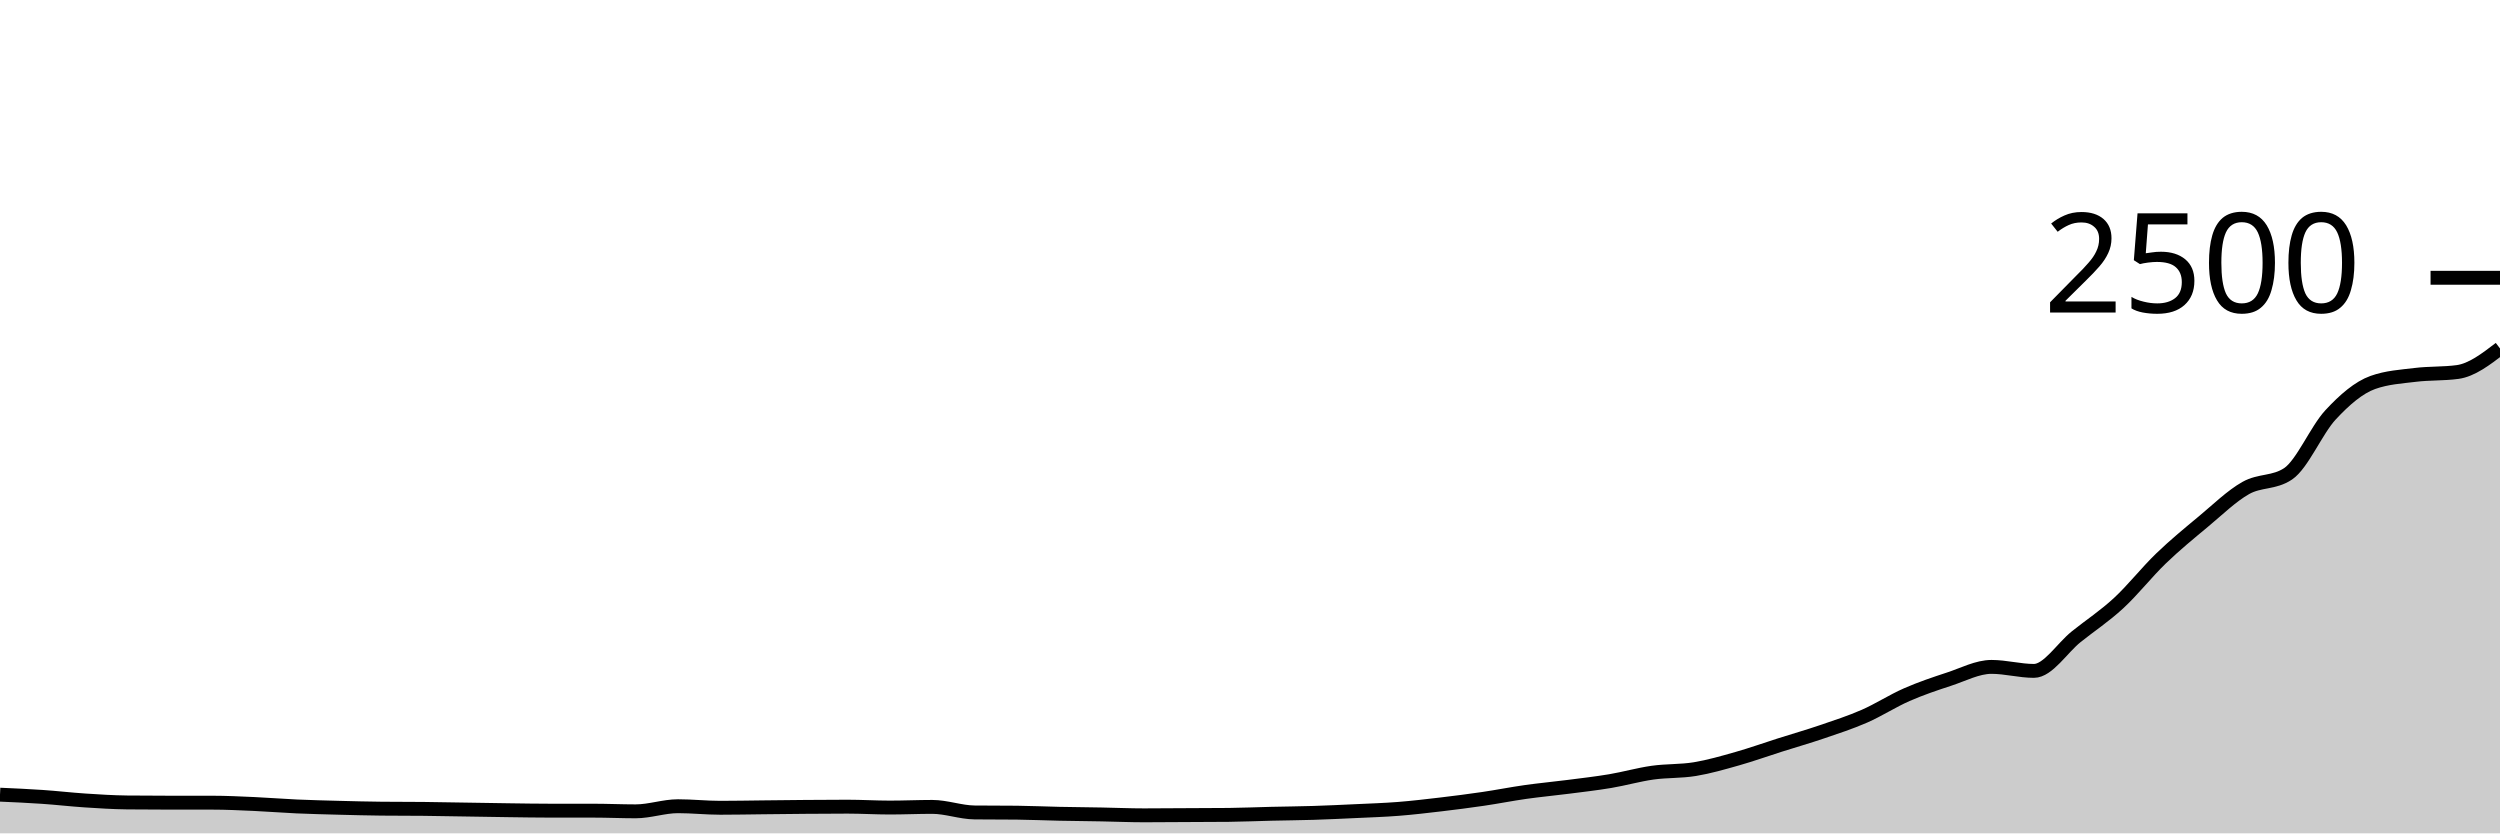
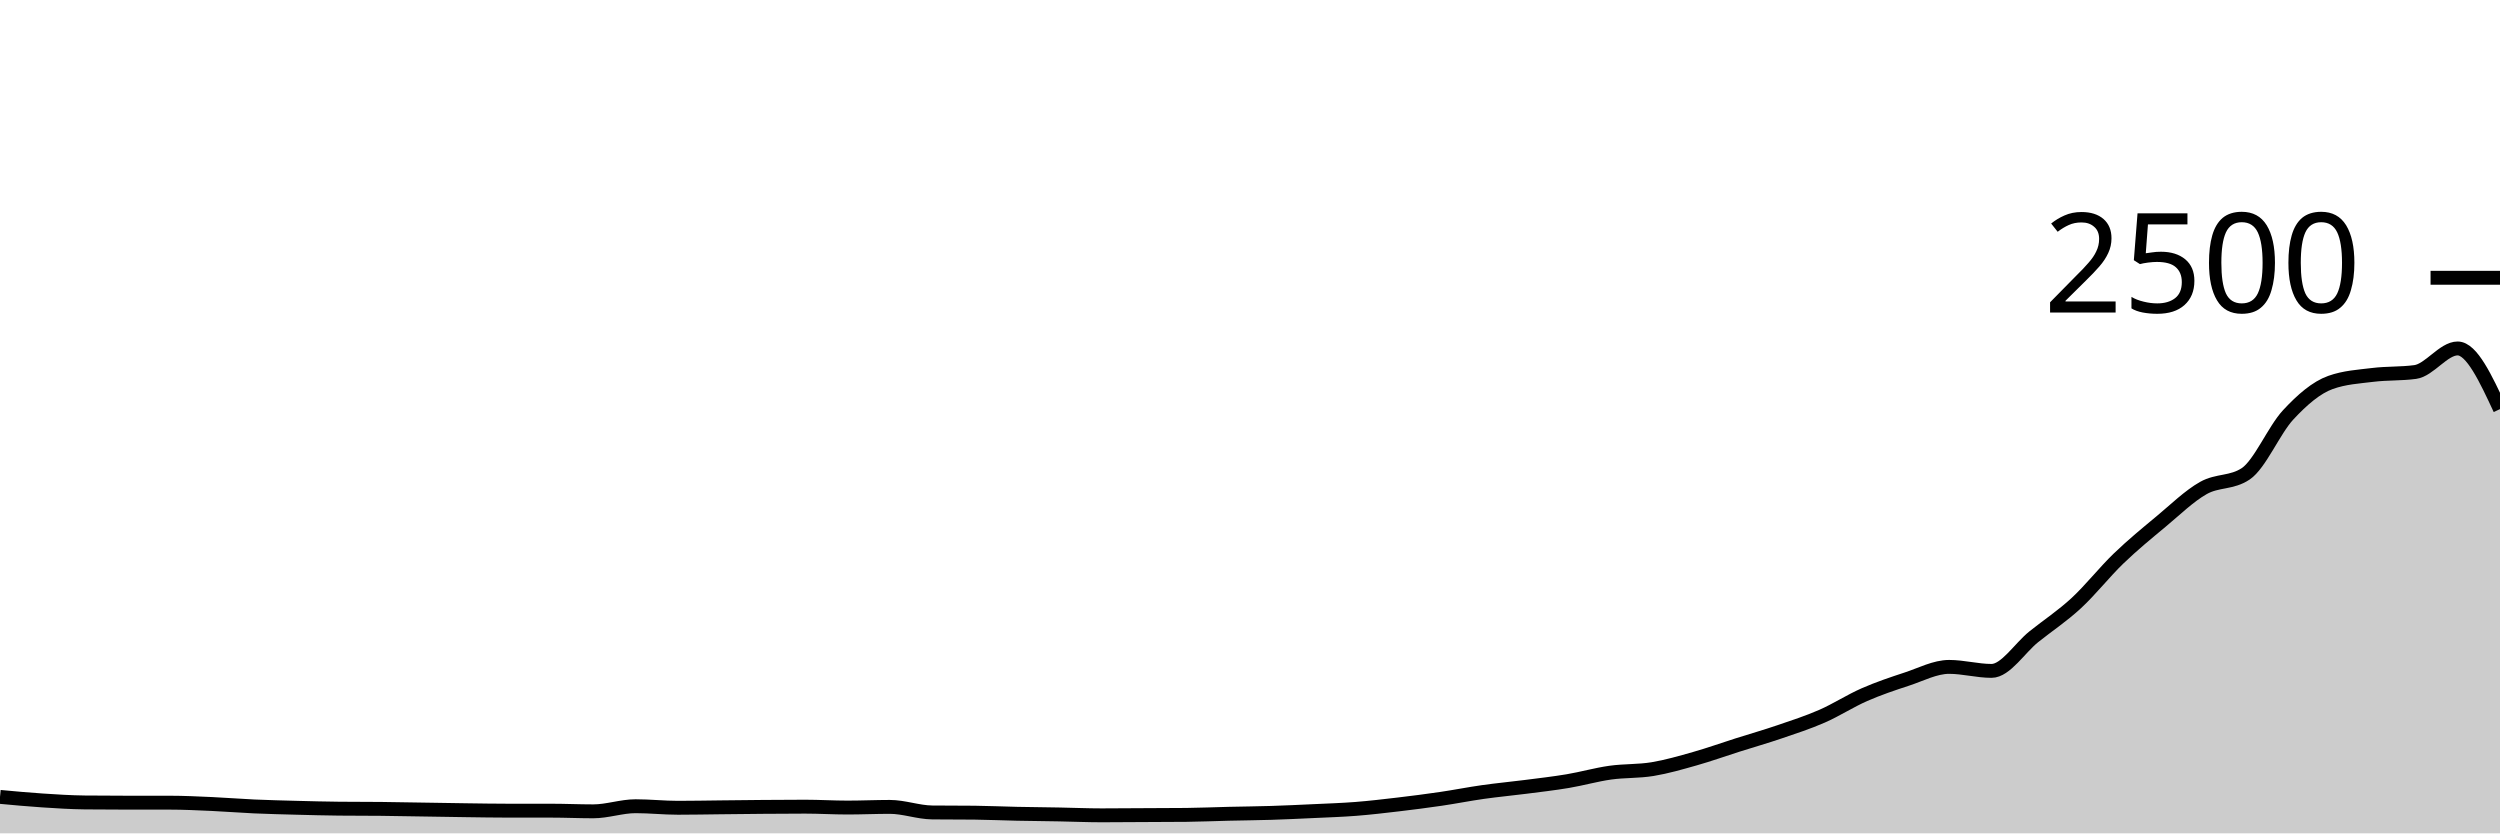
<svg xmlns="http://www.w3.org/2000/svg" viewBox="0 0 180 60">
  <g transform="translate(0,20)">
-     <path class="area" fill="rgba(0, 0, 0, 0.2)" d="M0,37.216C1.017,37.261,2.034,37.307,3.051,37.376C4.068,37.445,5.085,37.565,6.102,37.632C7.119,37.699,8.136,37.765,9.153,37.776C10.169,37.787,11.186,37.792,12.203,37.792C13.22,37.792,14.237,37.792,15.254,37.792C16.271,37.792,17.288,37.843,18.305,37.888C19.322,37.933,20.339,38.019,21.356,38.064C22.373,38.109,23.39,38.133,24.407,38.16C25.424,38.187,26.441,38.213,27.458,38.224C28.475,38.235,29.492,38.229,30.508,38.24C31.525,38.251,32.542,38.272,33.559,38.288C34.576,38.304,35.593,38.323,36.61,38.336C37.627,38.349,38.644,38.368,39.661,38.368C40.678,38.368,41.695,38.368,42.712,38.368C43.729,38.368,44.746,38.416,45.763,38.416C46.78,38.416,47.797,38.048,48.814,38.048C49.831,38.048,50.847,38.16,51.864,38.16C52.881,38.16,53.898,38.139,54.915,38.128C55.932,38.117,56.949,38.104,57.966,38.096C58.983,38.088,60,38.08,61.017,38.08C62.034,38.08,63.051,38.144,64.068,38.144C65.085,38.144,66.102,38.096,67.119,38.096C68.136,38.096,69.153,38.485,70.169,38.496C71.186,38.507,72.203,38.501,73.22,38.512C74.237,38.523,75.254,38.571,76.271,38.592C77.288,38.613,78.305,38.621,79.322,38.64C80.339,38.659,81.356,38.704,82.373,38.704C83.39,38.704,84.407,38.693,85.424,38.688C86.441,38.683,87.458,38.683,88.475,38.672C89.492,38.661,90.508,38.616,91.525,38.592C92.542,38.568,93.559,38.56,94.576,38.528C95.593,38.496,96.61,38.448,97.627,38.4C98.644,38.352,99.661,38.32,100.678,38.24C101.695,38.16,102.712,38.04,103.729,37.92C104.746,37.8,105.763,37.669,106.78,37.52C107.797,37.371,108.814,37.168,109.831,37.024C110.847,36.88,111.864,36.787,112.881,36.656C113.898,36.525,114.915,36.411,115.932,36.24C116.949,36.069,117.966,35.776,118.983,35.632C120,35.488,121.017,35.544,122.034,35.376C123.051,35.208,124.068,34.912,125.085,34.624C126.102,34.336,127.119,33.971,128.136,33.648C129.153,33.325,130.169,33.035,131.186,32.688C132.203,32.341,133.22,32.013,134.237,31.568C135.254,31.123,136.271,30.461,137.288,30.016C138.305,29.571,139.322,29.229,140.339,28.896C141.356,28.563,142.373,28.016,143.39,28.016C144.407,28.016,145.424,28.304,146.441,28.304C147.458,28.304,148.475,26.653,149.492,25.84C150.508,25.027,151.525,24.363,152.542,23.424C153.559,22.485,154.576,21.187,155.593,20.208C156.61,19.229,157.627,18.397,158.644,17.552C159.661,16.707,160.678,15.709,161.695,15.136C162.712,14.563,163.729,14.795,164.746,14.112C165.763,13.429,166.78,10.968,167.797,9.872C168.814,8.776,169.831,7.899,170.847,7.536C171.864,7.173,172.881,7.117,173.898,6.992C174.915,6.867,175.932,6.923,176.949,6.784C177.966,6.645,178.983,5.867,180,5.088L180,40C178.983,40,177.966,40,176.949,40C175.932,40,174.915,40,173.898,40C172.881,40,171.864,40,170.847,40C169.831,40,168.814,40,167.797,40C166.78,40,165.763,40,164.746,40C163.729,40,162.712,40,161.695,40C160.678,40,159.661,40,158.644,40C157.627,40,156.61,40,155.593,40C154.576,40,153.559,40,152.542,40C151.525,40,150.508,40,149.492,40C148.475,40,147.458,40,146.441,40C145.424,40,144.407,40,143.39,40C142.373,40,141.356,40,140.339,40C139.322,40,138.305,40,137.288,40C136.271,40,135.254,40,134.237,40C133.22,40,132.203,40,131.186,40C130.169,40,129.153,40,128.136,40C127.119,40,126.102,40,125.085,40C124.068,40,123.051,40,122.034,40C121.017,40,120,40,118.983,40C117.966,40,116.949,40,115.932,40C114.915,40,113.898,40,112.881,40C111.864,40,110.847,40,109.831,40C108.814,40,107.797,40,106.78,40C105.763,40,104.746,40,103.729,40C102.712,40,101.695,40,100.678,40C99.661,40,98.644,40,97.627,40C96.61,40,95.593,40,94.576,40C93.559,40,92.542,40,91.525,40C90.508,40,89.492,40,88.475,40C87.458,40,86.441,40,85.424,40C84.407,40,83.39,40,82.373,40C81.356,40,80.339,40,79.322,40C78.305,40,77.288,40,76.271,40C75.254,40,74.237,40,73.22,40C72.203,40,71.186,40,70.169,40C69.153,40,68.136,40,67.119,40C66.102,40,65.085,40,64.068,40C63.051,40,62.034,40,61.017,40C60,40,58.983,40,57.966,40C56.949,40,55.932,40,54.915,40C53.898,40,52.881,40,51.864,40C50.847,40,49.831,40,48.814,40C47.797,40,46.78,40,45.763,40C44.746,40,43.729,40,42.712,40C41.695,40,40.678,40,39.661,40C38.644,40,37.627,40,36.61,40C35.593,40,34.576,40,33.559,40C32.542,40,31.525,40,30.508,40C29.492,40,28.475,40,27.458,40C26.441,40,25.424,40,24.407,40C23.39,40,22.373,40,21.356,40C20.339,40,19.322,40,18.305,40C17.288,40,16.271,40,15.254,40C14.237,40,13.22,40,12.203,40C11.186,40,10.169,40,9.153,40C8.136,40,7.119,40,6.102,40C5.085,40,4.068,40,3.051,40C2.034,40,1.017,40,0,40Z" />
-     <path class="line" stroke="black" fill="none" d="M0,37.216C1.017,37.261,2.034,37.307,3.051,37.376C4.068,37.445,5.085,37.565,6.102,37.632C7.119,37.699,8.136,37.765,9.153,37.776C10.169,37.787,11.186,37.792,12.203,37.792C13.22,37.792,14.237,37.792,15.254,37.792C16.271,37.792,17.288,37.843,18.305,37.888C19.322,37.933,20.339,38.019,21.356,38.064C22.373,38.109,23.39,38.133,24.407,38.16C25.424,38.187,26.441,38.213,27.458,38.224C28.475,38.235,29.492,38.229,30.508,38.24C31.525,38.251,32.542,38.272,33.559,38.288C34.576,38.304,35.593,38.323,36.61,38.336C37.627,38.349,38.644,38.368,39.661,38.368C40.678,38.368,41.695,38.368,42.712,38.368C43.729,38.368,44.746,38.416,45.763,38.416C46.78,38.416,47.797,38.048,48.814,38.048C49.831,38.048,50.847,38.16,51.864,38.16C52.881,38.16,53.898,38.139,54.915,38.128C55.932,38.117,56.949,38.104,57.966,38.096C58.983,38.088,60,38.08,61.017,38.08C62.034,38.08,63.051,38.144,64.068,38.144C65.085,38.144,66.102,38.096,67.119,38.096C68.136,38.096,69.153,38.485,70.169,38.496C71.186,38.507,72.203,38.501,73.22,38.512C74.237,38.523,75.254,38.571,76.271,38.592C77.288,38.613,78.305,38.621,79.322,38.64C80.339,38.659,81.356,38.704,82.373,38.704C83.39,38.704,84.407,38.693,85.424,38.688C86.441,38.683,87.458,38.683,88.475,38.672C89.492,38.661,90.508,38.616,91.525,38.592C92.542,38.568,93.559,38.56,94.576,38.528C95.593,38.496,96.61,38.448,97.627,38.4C98.644,38.352,99.661,38.32,100.678,38.24C101.695,38.16,102.712,38.04,103.729,37.92C104.746,37.8,105.763,37.669,106.78,37.52C107.797,37.371,108.814,37.168,109.831,37.024C110.847,36.88,111.864,36.787,112.881,36.656C113.898,36.525,114.915,36.411,115.932,36.24C116.949,36.069,117.966,35.776,118.983,35.632C120,35.488,121.017,35.544,122.034,35.376C123.051,35.208,124.068,34.912,125.085,34.624C126.102,34.336,127.119,33.971,128.136,33.648C129.153,33.325,130.169,33.035,131.186,32.688C132.203,32.341,133.22,32.013,134.237,31.568C135.254,31.123,136.271,30.461,137.288,30.016C138.305,29.571,139.322,29.229,140.339,28.896C141.356,28.563,142.373,28.016,143.39,28.016C144.407,28.016,145.424,28.304,146.441,28.304C147.458,28.304,148.475,26.653,149.492,25.84C150.508,25.027,151.525,24.363,152.542,23.424C153.559,22.485,154.576,21.187,155.593,20.208C156.61,19.229,157.627,18.397,158.644,17.552C159.661,16.707,160.678,15.709,161.695,15.136C162.712,14.563,163.729,14.795,164.746,14.112C165.763,13.429,166.78,10.968,167.797,9.872C168.814,8.776,169.831,7.899,170.847,7.536C171.864,7.173,172.881,7.117,173.898,6.992C174.915,6.867,175.932,6.923,176.949,6.784C177.966,6.645,178.983,5.867,180,5.088" />
+     <path class="area" fill="rgba(0, 0, 0, 0.2)" d="M0,37.376C1.017,37.471,2.034,37.565,3.051,37.632C4.068,37.699,5.085,37.765,6.102,37.776C7.119,37.787,8.136,37.792,9.153,37.792C10.169,37.792,11.186,37.792,12.203,37.792C13.22,37.792,14.237,37.843,15.254,37.888C16.271,37.933,17.288,38.019,18.305,38.064C19.322,38.109,20.339,38.133,21.356,38.16C22.373,38.187,23.39,38.213,24.407,38.224C25.424,38.235,26.441,38.229,27.458,38.24C28.475,38.251,29.492,38.272,30.508,38.288C31.525,38.304,32.542,38.323,33.559,38.336C34.576,38.349,35.593,38.368,36.61,38.368C37.627,38.368,38.644,38.368,39.661,38.368C40.678,38.368,41.695,38.416,42.712,38.416C43.729,38.416,44.746,38.048,45.763,38.048C46.78,38.048,47.797,38.16,48.814,38.16C49.831,38.16,50.847,38.139,51.864,38.128C52.881,38.117,53.898,38.104,54.915,38.096C55.932,38.088,56.949,38.08,57.966,38.08C58.983,38.08,60,38.144,61.017,38.144C62.034,38.144,63.051,38.096,64.068,38.096C65.085,38.096,66.102,38.485,67.119,38.496C68.136,38.507,69.153,38.501,70.169,38.512C71.186,38.523,72.203,38.571,73.22,38.592C74.237,38.613,75.254,38.621,76.271,38.64C77.288,38.659,78.305,38.704,79.322,38.704C80.339,38.704,81.356,38.693,82.373,38.688C83.39,38.683,84.407,38.683,85.424,38.672C86.441,38.661,87.458,38.616,88.475,38.592C89.492,38.568,90.508,38.56,91.525,38.528C92.542,38.496,93.559,38.448,94.576,38.4C95.593,38.352,96.61,38.32,97.627,38.24C98.644,38.16,99.661,38.04,100.678,37.92C101.695,37.8,102.712,37.669,103.729,37.52C104.746,37.371,105.763,37.168,106.78,37.024C107.797,36.88,108.814,36.787,109.831,36.656C110.847,36.525,111.864,36.411,112.881,36.24C113.898,36.069,114.915,35.776,115.932,35.632C116.949,35.488,117.966,35.544,118.983,35.376C120,35.208,121.017,34.912,122.034,34.624C123.051,34.336,124.068,33.971,125.085,33.648C126.102,33.325,127.119,33.035,128.136,32.688C129.153,32.341,130.169,32.013,131.186,31.568C132.203,31.123,133.22,30.461,134.237,30.016C135.254,29.571,136.271,29.229,137.288,28.896C138.305,28.563,139.322,28.016,140.339,28.016C141.356,28.016,142.373,28.304,143.39,28.304C144.407,28.304,145.424,26.653,146.441,25.84C147.458,25.027,148.475,24.363,149.492,23.424C150.508,22.485,151.525,21.187,152.542,20.208C153.559,19.229,154.576,18.397,155.593,17.552C156.61,16.707,157.627,15.709,158.644,15.136C159.661,14.563,160.678,14.795,161.695,14.112C162.712,13.429,163.729,10.968,164.746,9.872C165.763,8.776,166.78,7.899,167.797,7.536C168.814,7.173,169.831,7.117,170.847,6.992C171.864,6.867,172.881,6.923,173.898,6.784C174.915,6.645,175.932,5.088,176.949,5.088C177.966,5.088,178.983,7.272,180,9.456L180,40C178.983,40,177.966,40,176.949,40C175.932,40,174.915,40,173.898,40C172.881,40,171.864,40,170.847,40C169.831,40,168.814,40,167.797,40C166.78,40,165.763,40,164.746,40C163.729,40,162.712,40,161.695,40C160.678,40,159.661,40,158.644,40C157.627,40,156.61,40,155.593,40C154.576,40,153.559,40,152.542,40C151.525,40,150.508,40,149.492,40C148.475,40,147.458,40,146.441,40C145.424,40,144.407,40,143.39,40C142.373,40,141.356,40,140.339,40C139.322,40,138.305,40,137.288,40C136.271,40,135.254,40,134.237,40C133.22,40,132.203,40,131.186,40C130.169,40,129.153,40,128.136,40C127.119,40,126.102,40,125.085,40C124.068,40,123.051,40,122.034,40C121.017,40,120,40,118.983,40C117.966,40,116.949,40,115.932,40C114.915,40,113.898,40,112.881,40C111.864,40,110.847,40,109.831,40C108.814,40,107.797,40,106.78,40C105.763,40,104.746,40,103.729,40C102.712,40,101.695,40,100.678,40C99.661,40,98.644,40,97.627,40C96.61,40,95.593,40,94.576,40C93.559,40,92.542,40,91.525,40C90.508,40,89.492,40,88.475,40C87.458,40,86.441,40,85.424,40C84.407,40,83.39,40,82.373,40C81.356,40,80.339,40,79.322,40C78.305,40,77.288,40,76.271,40C75.254,40,74.237,40,73.22,40C72.203,40,71.186,40,70.169,40C69.153,40,68.136,40,67.119,40C66.102,40,65.085,40,64.068,40C63.051,40,62.034,40,61.017,40C60,40,58.983,40,57.966,40C56.949,40,55.932,40,54.915,40C53.898,40,52.881,40,51.864,40C50.847,40,49.831,40,48.814,40C47.797,40,46.78,40,45.763,40C44.746,40,43.729,40,42.712,40C41.695,40,40.678,40,39.661,40C38.644,40,37.627,40,36.61,40C35.593,40,34.576,40,33.559,40C32.542,40,31.525,40,30.508,40C29.492,40,28.475,40,27.458,40C26.441,40,25.424,40,24.407,40C23.39,40,22.373,40,21.356,40C20.339,40,19.322,40,18.305,40C17.288,40,16.271,40,15.254,40C14.237,40,13.22,40,12.203,40C11.186,40,10.169,40,9.153,40C8.136,40,7.119,40,6.102,40C5.085,40,4.068,40,3.051,40C2.034,40,1.017,40,0,40Z" />
+     <path class="line" stroke="black" fill="none" d="M0,37.376C1.017,37.471,2.034,37.565,3.051,37.632C4.068,37.699,5.085,37.765,6.102,37.776C7.119,37.787,8.136,37.792,9.153,37.792C10.169,37.792,11.186,37.792,12.203,37.792C13.22,37.792,14.237,37.843,15.254,37.888C16.271,37.933,17.288,38.019,18.305,38.064C19.322,38.109,20.339,38.133,21.356,38.16C22.373,38.187,23.39,38.213,24.407,38.224C25.424,38.235,26.441,38.229,27.458,38.24C28.475,38.251,29.492,38.272,30.508,38.288C31.525,38.304,32.542,38.323,33.559,38.336C34.576,38.349,35.593,38.368,36.61,38.368C37.627,38.368,38.644,38.368,39.661,38.368C40.678,38.368,41.695,38.416,42.712,38.416C43.729,38.416,44.746,38.048,45.763,38.048C46.78,38.048,47.797,38.16,48.814,38.16C49.831,38.16,50.847,38.139,51.864,38.128C52.881,38.117,53.898,38.104,54.915,38.096C55.932,38.088,56.949,38.08,57.966,38.08C58.983,38.08,60,38.144,61.017,38.144C62.034,38.144,63.051,38.096,64.068,38.096C65.085,38.096,66.102,38.485,67.119,38.496C68.136,38.507,69.153,38.501,70.169,38.512C71.186,38.523,72.203,38.571,73.22,38.592C74.237,38.613,75.254,38.621,76.271,38.64C77.288,38.659,78.305,38.704,79.322,38.704C80.339,38.704,81.356,38.693,82.373,38.688C83.39,38.683,84.407,38.683,85.424,38.672C86.441,38.661,87.458,38.616,88.475,38.592C89.492,38.568,90.508,38.56,91.525,38.528C92.542,38.496,93.559,38.448,94.576,38.4C95.593,38.352,96.61,38.32,97.627,38.24C98.644,38.16,99.661,38.04,100.678,37.92C101.695,37.8,102.712,37.669,103.729,37.52C104.746,37.371,105.763,37.168,106.78,37.024C107.797,36.88,108.814,36.787,109.831,36.656C110.847,36.525,111.864,36.411,112.881,36.24C113.898,36.069,114.915,35.776,115.932,35.632C116.949,35.488,117.966,35.544,118.983,35.376C120,35.208,121.017,34.912,122.034,34.624C123.051,34.336,124.068,33.971,125.085,33.648C126.102,33.325,127.119,33.035,128.136,32.688C129.153,32.341,130.169,32.013,131.186,31.568C132.203,31.123,133.22,30.461,134.237,30.016C135.254,29.571,136.271,29.229,137.288,28.896C138.305,28.563,139.322,28.016,140.339,28.016C141.356,28.016,142.373,28.304,143.39,28.304C144.407,28.304,145.424,26.653,146.441,25.84C147.458,25.027,148.475,24.363,149.492,23.424C150.508,22.485,151.525,21.187,152.542,20.208C153.559,19.229,154.576,18.397,155.593,17.552C156.61,16.707,157.627,15.709,158.644,15.136C159.661,14.563,160.678,14.795,161.695,14.112C162.712,13.429,163.729,10.968,164.746,9.872C165.763,8.776,166.78,7.899,167.797,7.536C168.814,7.173,169.831,7.117,170.847,6.992C171.864,6.867,172.881,6.923,173.898,6.784C174.915,6.645,175.932,5.088,176.949,5.088C177.966,5.088,178.983,7.272,180,9.456" />
    <path class="axis-ceiling" stroke-width="1" stroke="black" fill="none" d="M175,0L180,0" />
    <text class="axis-ceiling-label" font-family="sans-serif" text-anchor="end" font-size="10px" x="170" y="2.5">2500</text>
  </g>
</svg>
